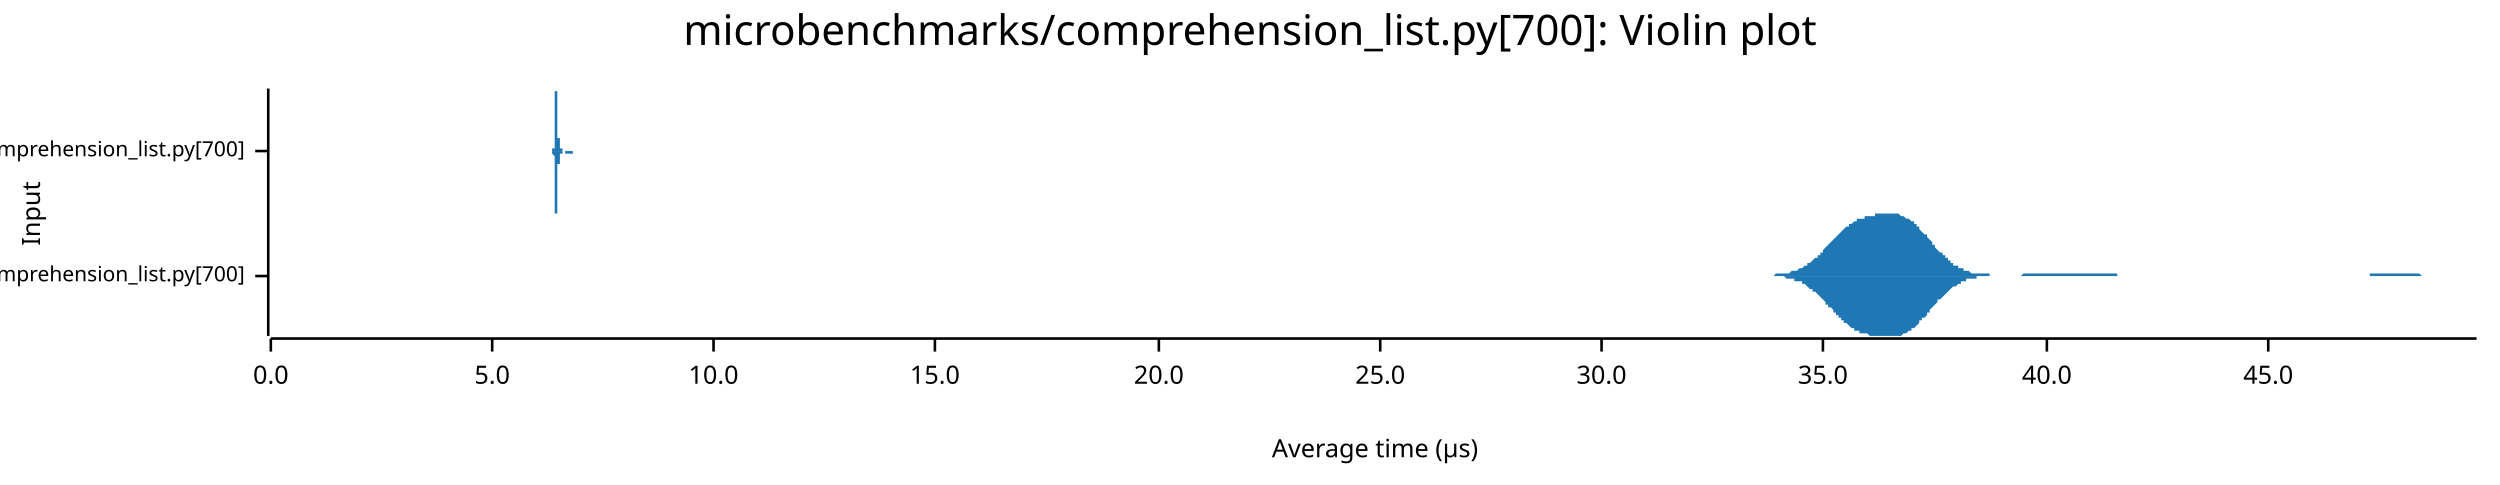
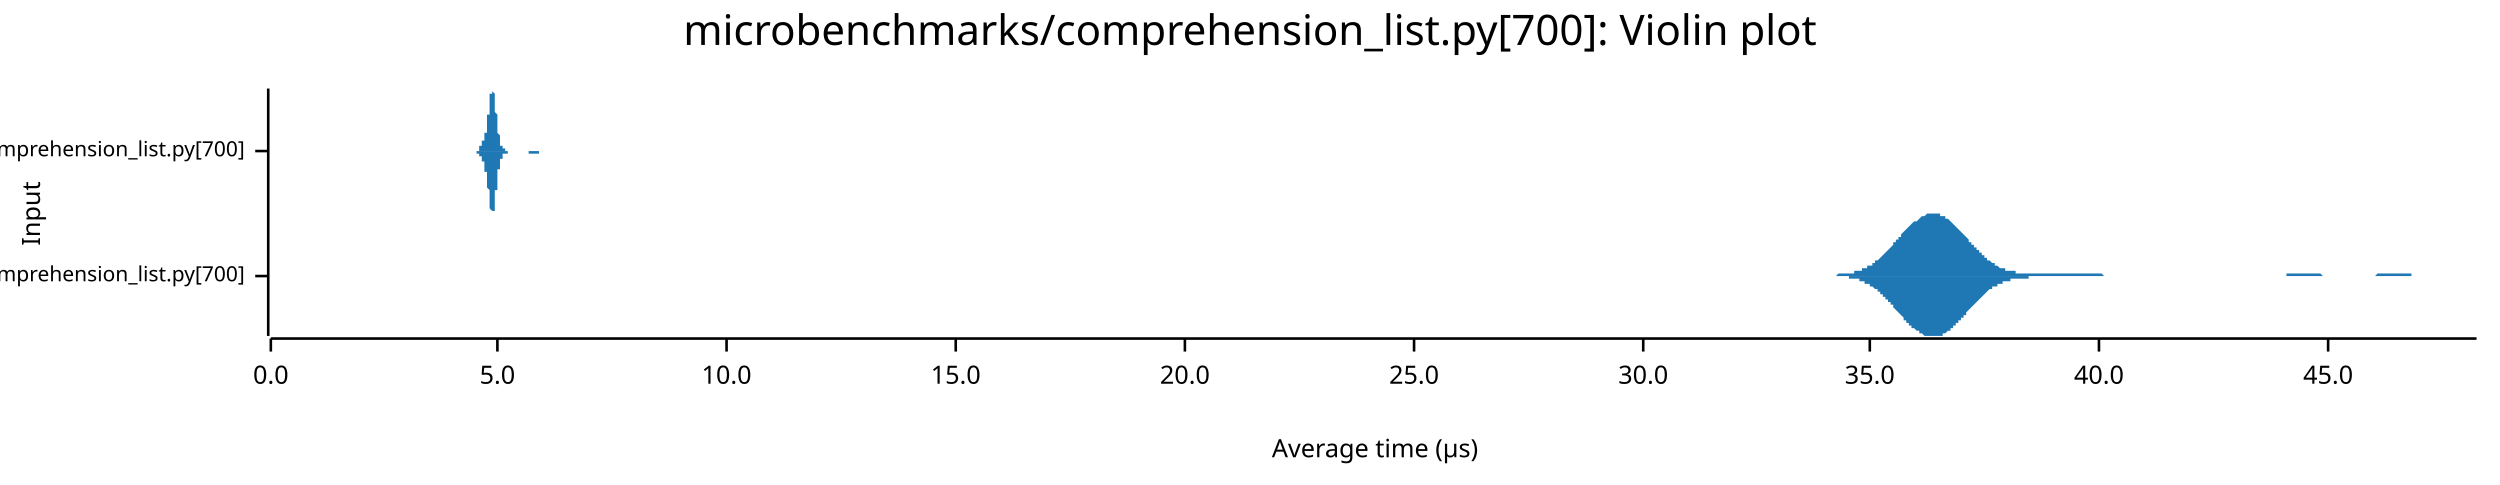
<svg xmlns="http://www.w3.org/2000/svg" width="960" height="186" viewBox="0 0 960 186">
  <text x="480" y="5" dy="0.76em" text-anchor="middle" font-family="sans-serif" font-size="16.129" opacity="1" fill="#000000">
microbenchmarks/comprehension_list.py[700]: Violin plot
</text>
  <text x="8" y="82" dy="0.76em" text-anchor="middle" font-family="sans-serif" font-size="9.677" opacity="1" fill="#000000" transform="rotate(270, 8, 82)">
Input
</text>
  <text x="528" y="178" dy="-0.5ex" text-anchor="middle" font-family="sans-serif" font-size="9.677" opacity="1" fill="#000000">
Average time (µs)
</text>
  <polyline fill="none" opacity="1" stroke="#000000" stroke-width="1" points="103,34 103,129 " />
  <text x="94" y="106" dy="0.5ex" text-anchor="end" font-family="sans-serif" font-size="8.065" opacity="1" fill="#000000">
microbenchmarks/rustpython/comprehension_list.py[700]
</text>
  <polyline fill="none" opacity="1" stroke="#000000" stroke-width="1" points="98,106 103,106 " />
  <text x="94" y="58" dy="0.5ex" text-anchor="end" font-family="sans-serif" font-size="8.065" opacity="1" fill="#000000">
microbenchmarks/cpython/comprehension_list.py[700]
</text>
  <polyline fill="none" opacity="1" stroke="#000000" stroke-width="1" points="98,58 103,58 " />
  <polyline fill="none" opacity="1" stroke="#000000" stroke-width="1" points="104,130 951,130 " />
  <text x="104" y="140" dy="0.76em" text-anchor="middle" font-family="sans-serif" font-size="9.677" opacity="1" fill="#000000">
0.0
</text>
  <polyline fill="none" opacity="1" stroke="#000000" stroke-width="1" points="104,130 104,135 " />
-   <text x="189" y="140" dy="0.76em" text-anchor="middle" font-family="sans-serif" font-size="9.677" opacity="1" fill="#000000">
+   <text x="191" y="140" dy="0.76em" text-anchor="middle" font-family="sans-serif" font-size="9.677" opacity="1" fill="#000000">
5.0
</text>
-   <polyline fill="none" opacity="1" stroke="#000000" stroke-width="1" points="189,130 189,135 " />
-   <text x="274" y="140" dy="0.76em" text-anchor="middle" font-family="sans-serif" font-size="9.677" opacity="1" fill="#000000">
+   <polyline fill="none" opacity="1" stroke="#000000" stroke-width="1" points="191,130 191,135 " />
+   <text x="279" y="140" dy="0.76em" text-anchor="middle" font-family="sans-serif" font-size="9.677" opacity="1" fill="#000000">
10.0
</text>
-   <polyline fill="none" opacity="1" stroke="#000000" stroke-width="1" points="274,130 274,135 " />
-   <text x="359" y="140" dy="0.76em" text-anchor="middle" font-family="sans-serif" font-size="9.677" opacity="1" fill="#000000">
+   <polyline fill="none" opacity="1" stroke="#000000" stroke-width="1" points="279,130 279,135 " />
+   <text x="367" y="140" dy="0.76em" text-anchor="middle" font-family="sans-serif" font-size="9.677" opacity="1" fill="#000000">
15.0
</text>
-   <polyline fill="none" opacity="1" stroke="#000000" stroke-width="1" points="359,130 359,135 " />
-   <text x="445" y="140" dy="0.76em" text-anchor="middle" font-family="sans-serif" font-size="9.677" opacity="1" fill="#000000">
+   <polyline fill="none" opacity="1" stroke="#000000" stroke-width="1" points="367,130 367,135 " />
+   <text x="455" y="140" dy="0.76em" text-anchor="middle" font-family="sans-serif" font-size="9.677" opacity="1" fill="#000000">
20.0
</text>
-   <polyline fill="none" opacity="1" stroke="#000000" stroke-width="1" points="445,130 445,135 " />
-   <text x="530" y="140" dy="0.76em" text-anchor="middle" font-family="sans-serif" font-size="9.677" opacity="1" fill="#000000">
+   <polyline fill="none" opacity="1" stroke="#000000" stroke-width="1" points="455,130 455,135 " />
+   <text x="543" y="140" dy="0.76em" text-anchor="middle" font-family="sans-serif" font-size="9.677" opacity="1" fill="#000000">
25.0
</text>
-   <polyline fill="none" opacity="1" stroke="#000000" stroke-width="1" points="530,130 530,135 " />
-   <text x="615" y="140" dy="0.76em" text-anchor="middle" font-family="sans-serif" font-size="9.677" opacity="1" fill="#000000">
+   <polyline fill="none" opacity="1" stroke="#000000" stroke-width="1" points="543,130 543,135 " />
+   <text x="631" y="140" dy="0.76em" text-anchor="middle" font-family="sans-serif" font-size="9.677" opacity="1" fill="#000000">
30.0
</text>
-   <polyline fill="none" opacity="1" stroke="#000000" stroke-width="1" points="615,130 615,135 " />
-   <text x="700" y="140" dy="0.76em" text-anchor="middle" font-family="sans-serif" font-size="9.677" opacity="1" fill="#000000">
+   <polyline fill="none" opacity="1" stroke="#000000" stroke-width="1" points="631,130 631,135 " />
+   <text x="718" y="140" dy="0.76em" text-anchor="middle" font-family="sans-serif" font-size="9.677" opacity="1" fill="#000000">
35.0
</text>
-   <polyline fill="none" opacity="1" stroke="#000000" stroke-width="1" points="700,130 700,135 " />
-   <text x="786" y="140" dy="0.76em" text-anchor="middle" font-family="sans-serif" font-size="9.677" opacity="1" fill="#000000">
+   <polyline fill="none" opacity="1" stroke="#000000" stroke-width="1" points="718,130 718,135 " />
+   <text x="806" y="140" dy="0.76em" text-anchor="middle" font-family="sans-serif" font-size="9.677" opacity="1" fill="#000000">
40.0
</text>
-   <polyline fill="none" opacity="1" stroke="#000000" stroke-width="1" points="786,130 786,135 " />
-   <text x="871" y="140" dy="0.76em" text-anchor="middle" font-family="sans-serif" font-size="9.677" opacity="1" fill="#000000">
+   <polyline fill="none" opacity="1" stroke="#000000" stroke-width="1" points="806,130 806,135 " />
+   <text x="894" y="140" dy="0.76em" text-anchor="middle" font-family="sans-serif" font-size="9.677" opacity="1" fill="#000000">
45.0
</text>
-   <polyline fill="none" opacity="1" stroke="#000000" stroke-width="1" points="871,130 871,135 " />
-   <polygon opacity="1" fill="#1F78B4" points="678,106 679,106 680,106 680,106 681,106 681,106 682,105 682,105 683,105 683,105 684,105 684,105 685,105 686,105 686,105 687,105 687,105 688,104 688,104 689,104 689,104 690,104 690,104 691,103 692,103 692,103 693,102 693,102 694,102 694,101 695,101 695,101 696,100 696,100 697,99 698,99 698,98 699,98 699,97 700,97 700,96 701,95 701,95 702,94 702,94 703,93 704,92 704,92 705,91 705,91 706,90 706,90 707,89 707,89 708,88 708,88 709,87 710,87 710,86 711,86 711,86 712,85 712,85 713,85 713,84 714,84 714,84 715,84 716,84 716,83 717,83 717,83 718,83 718,83 719,83 719,83 720,83 720,82 721,82 722,82 722,82 723,82 723,82 724,82 724,82 725,82 725,82 726,82 726,82 727,82 728,82 728,82 729,82 729,82 730,83 730,83 731,83 731,83 732,84 732,84 733,84 734,85 734,85 735,85 735,86 736,86 736,87 737,87 737,88 738,89 738,89 739,90 740,90 740,91 741,92 741,92 742,93 742,94 743,94 743,95 744,96 744,96 745,97 746,97 746,98 747,98 747,99 748,99 748,100 749,100 749,101 750,101 750,102 751,102 752,102 752,103 753,103 753,103 754,103 754,104 755,104 755,104 756,104 756,104 757,105 758,105 758,105 759,105 759,105 760,105 760,105 761,105 761,105 762,105 762,105 763,105 764,105 764,106 765,106 765,106 766,106 766,106 767,106 767,106 768,106 768,106 769,106 770,106 770,106 771,106 771,106 772,106 772,106 773,106 773,106 774,106 774,106 775,106 776,106 776,106 777,105 777,105 778,105 778,105 779,105 779,105 780,105 780,105 781,105 781,105 782,105 783,105 783,105 784,105 784,105 785,105 785,105 786,105 786,105 787,105 787,105 788,105 789,105 789,105 790,105 790,105 791,105 791,105 792,105 792,105 793,105 793,105 794,105 795,105 795,105 796,105 796,105 797,105 797,105 798,105 798,105 799,105 799,105 800,105 801,105 801,105 802,105 802,105 803,105 803,105 804,105 804,105 805,105 805,105 806,105 807,105 807,105 808,105 808,105 809,105 809,105 810,105 810,105 811,105 811,105 812,105 813,105 813,106 814,106 814,106 815,106 815,106 816,106 816,106 817,106 817,106 818,106 819,106 819,106 820,106 820,106 821,106 821,106 822,106 822,106 823,106 823,106 824,106 825,106 825,106 826,106 826,106 827,106 827,106 828,106 828,106 829,106 829,106 830,106 831,106 831,106 832,106 832,106 833,106 833,106 834,106 834,106 835,106 835,106 836,106 837,106 837,106 838,106 838,106 839,106 839,106 840,106 840,106 841,106 841,106 842,106 843,106 843,106 844,106 844,106 845,106 845,106 846,106 846,106 847,106 847,106 848,106 849,106 849,106 850,106 850,106 851,106 851,106 852,106 852,106 853,106 853,106 854,106 855,106 855,106 856,106 856,106 857,106 857,106 858,106 858,106 859,106 859,106 860,106 861,106 861,106 862,106 862,106 863,106 863,106 864,106 864,106 865,106 865,106 866,106 867,106 867,106 868,106 868,106 869,106 869,106 870,106 870,106 871,106 871,106 872,106 873,106 873,106 874,106 874,106 875,106 875,106 876,106 876,106 877,106 877,106 878,106 879,106 879,106 880,106 880,106 881,106 881,106 882,106 882,106 883,106 883,106 884,106 885,106 885,106 886,106 886,106 887,106 887,106 888,106 888,106 889,106 889,106 890,106 891,106 891,106 892,106 892,106 893,106 893,106 894,106 894,106 895,106 895,106 896,106 897,106 897,106 898,106 898,106 899,106 899,106 900,106 900,106 901,106 901,106 902,106 903,106 903,106 904,106 904,106 905,106 905,106 906,106 906,106 907,106 907,106 908,106 909,106 909,106 910,106 910,105 911,105 911,105 912,105 912,105 913,105 913,105 914,105 915,105 915,105 916,105 916,105 917,105 917,105 918,105 918,105 919,105 919,105 920,105 921,105 921,105 922,105 922,105 923,105 923,105 924,105 924,105 925,105 925,105 926,105 927,105 927,105 928,105 928,105 929,105 929,105 930,106 930,106 931,106 931,106 932,106 933,106 933,106 934,106 934,106 935,106 935,106 936,106 936,106 937,106 937,106 938,106 939,106 939,106 940,106 940,106 941,106 941,106 942,106 942,106 943,106 943,106 944,106 945,106 945,106 946,106 946,106 947,106 947,106 948,106 948,106 949,106 949,106 950,106 951,106 951,106 678,106 " />
-   <polygon opacity="1" fill="#1F78B4" points="678,106 679,106 680,106 680,106 681,106 681,106 682,106 682,106 683,106 683,106 684,106 684,106 685,106 686,107 686,107 687,107 687,107 688,107 688,107 689,107 689,108 690,108 690,108 691,108 692,108 692,109 693,109 693,109 694,110 694,110 695,111 695,111 696,111 696,112 697,112 698,113 698,113 699,114 699,114 700,115 700,115 701,116 701,117 702,117 702,118 703,118 704,119 704,120 705,120 705,121 706,121 706,122 707,122 707,123 708,123 708,124 709,124 710,125 710,125 711,126 711,126 712,126 712,127 713,127 713,127 714,127 714,128 715,128 716,128 716,128 717,128 717,128 718,129 718,129 719,129 719,129 720,129 720,129 721,129 722,129 722,129 723,129 723,129 724,129 724,129 725,129 725,129 726,129 726,129 727,129 728,129 728,129 729,129 729,129 730,129 730,129 731,128 731,128 732,128 732,128 733,127 734,127 734,126 735,126 735,126 736,125 736,125 737,124 737,123 738,123 738,122 739,122 740,121 740,120 741,120 741,119 742,118 742,118 743,117 743,117 744,116 744,115 745,115 746,114 746,114 747,113 747,113 748,112 748,112 749,111 749,111 750,110 750,110 751,110 752,109 752,109 753,109 753,108 754,108 754,108 755,108 755,107 756,107 756,107 757,107 758,107 758,107 759,107 759,106 760,106 760,106 761,106 761,106 762,106 762,106 763,106 764,106 764,106 765,106 765,106 766,106 766,106 767,106 767,106 768,106 768,106 769,106 770,106 770,106 771,106 771,106 772,106 772,106 773,106 773,106 774,106 774,106 775,106 776,106 776,106 777,106 777,106 778,106 778,106 779,106 779,106 780,106 780,106 781,106 781,106 782,106 783,106 783,106 784,106 784,106 785,106 785,106 786,106 786,106 787,106 787,106 788,106 789,106 789,106 790,106 790,106 791,106 791,106 792,106 792,106 793,106 793,106 794,106 795,106 795,106 796,106 796,106 797,106 797,106 798,106 798,106 799,106 799,106 800,106 801,106 801,106 802,106 802,106 803,106 803,106 804,106 804,106 805,106 805,106 806,106 807,106 807,106 808,106 808,106 809,106 809,106 810,106 810,106 811,106 811,106 812,106 813,106 813,106 814,106 814,106 815,106 815,106 816,106 816,106 817,106 817,106 818,106 819,106 819,106 820,106 820,106 821,106 821,106 822,106 822,106 823,106 823,106 824,106 825,106 825,106 826,106 826,106 827,106 827,106 828,106 828,106 829,106 829,106 830,106 831,106 831,106 832,106 832,106 833,106 833,106 834,106 834,106 835,106 835,106 836,106 837,106 837,106 838,106 838,106 839,106 839,106 840,106 840,106 841,106 841,106 842,106 843,106 843,106 844,106 844,106 845,106 845,106 846,106 846,106 847,106 847,106 848,106 849,106 849,106 850,106 850,106 851,106 851,106 852,106 852,106 853,106 853,106 854,106 855,106 855,106 856,106 856,106 857,106 857,106 858,106 858,106 859,106 859,106 860,106 861,106 861,106 862,106 862,106 863,106 863,106 864,106 864,106 865,106 865,106 866,106 867,106 867,106 868,106 868,106 869,106 869,106 870,106 870,106 871,106 871,106 872,106 873,106 873,106 874,106 874,106 875,106 875,106 876,106 876,106 877,106 877,106 878,106 879,106 879,106 880,106 880,106 881,106 881,106 882,106 882,106 883,106 883,106 884,106 885,106 885,106 886,106 886,106 887,106 887,106 888,106 888,106 889,106 889,106 890,106 891,106 891,106 892,106 892,106 893,106 893,106 894,106 894,106 895,106 895,106 896,106 897,106 897,106 898,106 898,106 899,106 899,106 900,106 900,106 901,106 901,106 902,106 903,106 903,106 904,106 904,106 905,106 905,106 906,106 906,106 907,106 907,106 908,106 909,106 909,106 910,106 910,106 911,106 911,106 912,106 912,106 913,106 913,106 914,106 915,106 915,106 916,106 916,106 917,106 917,106 918,106 918,106 919,106 919,106 920,106 921,106 921,106 922,106 922,106 923,106 923,106 924,106 924,106 925,106 925,106 926,106 927,106 927,106 928,106 928,106 929,106 929,106 930,106 930,106 931,106 931,106 932,106 933,106 933,106 934,106 934,106 935,106 935,106 936,106 936,106 937,106 937,106 938,106 939,106 939,106 940,106 940,106 941,106 941,106 942,106 942,106 943,106 943,106 944,106 945,106 945,106 946,106 946,106 947,106 947,106 948,106 948,106 949,106 949,106 950,106 951,106 951,106 678,106 " />
-   <polygon opacity="1" fill="#1F78B4" points="212,58 212,58 212,58 212,58 212,58 212,58 212,58 212,58 212,58 212,58 212,58 212,58 212,58 212,58 212,58 212,58 212,58 212,58 212,58 212,58 212,58 212,58 212,58 212,58 212,57 212,57 212,57 212,57 212,57 213,57 213,57 213,57 213,57 213,56 213,56 213,56 213,56 213,56 213,55 213,55 213,55 213,55 213,54 213,54 213,54 213,53 213,53 213,53 213,52 213,52 213,52 213,51 213,51 213,50 213,50 213,49 213,49 213,48 213,48 213,47 213,47 213,46 213,46 213,45 213,45 213,44 213,43 213,43 213,42 213,42 213,41 213,41 213,40 213,40 213,39 213,39 213,38 213,38 213,37 213,37 213,37 213,36 213,36 213,36 213,35 213,35 213,35 214,35 214,35 214,35 214,35 214,34 214,35 214,35 214,35 214,35 214,35 214,35 214,35 214,36 214,36 214,36 214,37 214,37 214,37 214,38 214,38 214,39 214,39 214,39 214,40 214,40 214,41 214,41 214,42 214,42 214,43 214,43 214,44 214,44 214,45 214,45 214,46 214,46 214,47 214,47 214,48 214,48 214,49 214,49 214,49 214,50 214,50 214,50 214,51 214,51 214,51 214,52 214,52 214,52 214,52 214,53 214,53 214,53 214,53 215,53 215,53 215,54 215,54 215,54 215,54 215,54 215,54 215,54 215,55 215,55 215,55 215,55 215,55 215,55 215,55 215,55 215,55 215,55 215,55 215,55 215,56 215,56 215,56 215,56 215,56 215,56 215,56 215,56 215,56 215,56 215,56 215,56 215,56 215,56 215,56 215,57 215,57 215,57 215,57 215,57 215,57 215,57 215,57 215,57 215,57 215,57 215,57 215,57 215,57 215,57 215,57 215,57 215,57 215,57 215,57 215,57 215,57 216,57 216,57 216,57 216,57 216,58 216,58 216,58 216,58 216,58 216,58 216,58 216,58 216,58 216,58 216,58 216,58 216,58 216,58 216,58 216,58 216,58 216,58 216,58 216,58 216,58 216,58 216,58 216,58 216,58 216,58 216,58 216,58 216,58 216,58 216,58 216,58 216,58 216,58 216,58 216,58 216,58 216,58 216,58 216,58 216,58 216,58 216,58 216,58 216,58 216,58 216,58 216,58 216,58 216,58 216,58 216,58 216,58 216,58 217,58 217,58 217,58 217,58 217,58 217,58 217,58 217,58 217,58 217,58 217,58 217,58 217,58 217,58 217,58 217,58 217,58 217,58 217,58 217,58 217,58 217,58 217,58 217,58 217,58 217,58 217,58 217,58 217,58 217,58 217,58 217,58 217,58 217,58 217,58 217,58 217,58 217,58 217,58 217,58 217,58 217,58 217,58 217,58 217,58 217,58 217,58 217,58 217,58 217,58 217,58 217,58 217,58 217,58 217,58 217,58 217,58 217,58 218,58 218,58 218,58 218,58 218,58 218,58 218,58 218,58 218,58 218,58 218,58 218,58 218,58 218,58 218,58 218,58 218,58 218,58 218,58 218,58 218,58 218,58 218,58 218,58 218,58 218,58 218,58 218,58 218,58 218,58 218,58 218,58 218,58 218,58 218,58 218,58 218,58 218,58 218,58 218,58 218,58 218,58 218,58 218,58 218,58 218,58 218,58 218,58 218,58 218,58 218,58 218,58 218,58 218,58 218,58 218,58 218,58 218,58 219,58 219,58 219,58 219,58 219,58 219,58 219,58 219,58 219,58 219,58 219,58 219,58 219,58 219,58 219,58 219,58 219,58 219,58 219,58 219,58 219,58 219,58 219,58 219,58 219,58 219,58 219,58 219,58 219,58 219,58 219,58 219,58 219,58 219,58 219,58 219,58 219,58 219,58 219,58 219,58 219,58 219,58 219,58 219,58 219,58 219,58 219,58 219,58 219,58 219,58 219,58 219,58 219,58 219,58 219,58 219,58 219,58 219,58 220,58 220,58 220,58 220,58 220,58 220,58 220,58 220,58 220,58 220,58 220,58 220,58 220,58 220,58 220,58 220,58 220,58 220,58 220,58 220,58 220,58 220,58 220,58 220,58 220,58 220,58 220,58 220,58 220,58 220,58 220,58 220,58 220,58 220,58 220,58 220,58 220,58 220,58 220,58 220,58 220,58 220,58 220,58 220,58 220,58 220,58 220,58 220,58 220,58 220,58 220,58 220,58 220,58 220,58 220,58 220,58 220,58 220,58 220,58 221,58 221,58 221,58 221,58 221,58 221,58 221,58 212,58 " />
-   <polygon opacity="1" fill="#1F78B4" points="212,58 212,58 212,58 212,58 212,58 212,58 212,58 212,58 212,58 212,58 212,58 212,58 212,58 212,58 212,58 212,59 212,59 212,59 212,59 212,59 212,59 212,59 212,59 212,59 212,59 212,59 212,59 212,59 212,59 213,60 213,60 213,60 213,60 213,60 213,60 213,60 213,61 213,61 213,61 213,61 213,62 213,62 213,62 213,62 213,63 213,63 213,63 213,64 213,64 213,64 213,65 213,65 213,66 213,66 213,67 213,67 213,68 213,68 213,69 213,69 213,70 213,70 213,71 213,71 213,72 213,72 213,73 213,74 213,74 213,75 213,75 213,76 213,76 213,77 213,77 213,78 213,78 213,79 213,79 213,80 213,80 213,80 213,81 213,81 213,81 213,81 213,82 214,82 214,82 214,82 214,82 214,82 214,82 214,82 214,82 214,82 214,82 214,81 214,81 214,81 214,81 214,80 214,80 214,80 214,79 214,79 214,78 214,78 214,78 214,77 214,77 214,76 214,76 214,75 214,75 214,74 214,74 214,73 214,73 214,72 214,72 214,71 214,71 214,70 214,70 214,69 214,69 214,68 214,68 214,68 214,67 214,67 214,66 214,66 214,66 214,65 214,65 214,65 214,65 214,64 214,64 214,64 214,64 214,64 214,63 215,63 215,63 215,63 215,63 215,63 215,62 215,62 215,62 215,62 215,62 215,62 215,62 215,62 215,62 215,62 215,61 215,61 215,61 215,61 215,61 215,61 215,61 215,61 215,61 215,61 215,61 215,61 215,61 215,60 215,60 215,60 215,60 215,60 215,60 215,60 215,60 215,60 215,60 215,60 215,60 215,60 215,60 215,60 215,60 215,60 215,60 215,59 215,59 215,59 215,59 215,59 215,59 215,59 215,59 215,59 215,59 215,59 215,59 216,59 216,59 216,59 216,59 216,59 216,59 216,59 216,59 216,59 216,59 216,59 216,59 216,59 216,59 216,59 216,59 216,59 216,59 216,59 216,59 216,59 216,59 216,59 216,59 216,59 216,59 216,59 216,59 216,59 216,59 216,59 216,59 216,59 216,59 216,59 216,59 216,59 216,59 216,59 216,59 216,59 216,59 216,59 216,59 216,58 216,58 216,58 216,58 216,58 216,58 216,58 216,58 216,58 216,58 216,58 216,58 216,58 216,58 217,58 217,58 217,58 217,58 217,58 217,58 217,58 217,58 217,58 217,58 217,58 217,58 217,58 217,58 217,58 217,58 217,58 217,58 217,58 217,58 217,58 217,58 217,58 217,58 217,58 217,58 217,58 217,58 217,58 217,58 217,58 217,58 217,59 217,59 217,59 217,59 217,59 217,59 217,59 217,59 217,59 217,59 217,59 217,59 217,59 217,59 217,59 217,59 217,59 217,59 217,59 217,59 217,59 217,59 217,59 217,59 217,59 217,59 218,59 218,59 218,59 218,59 218,59 218,59 218,58 218,58 218,58 218,58 218,58 218,58 218,58 218,58 218,58 218,58 218,58 218,58 218,58 218,58 218,58 218,58 218,58 218,58 218,58 218,58 218,58 218,58 218,58 218,58 218,58 218,58 218,58 218,58 218,58 218,58 218,58 218,58 218,58 218,58 218,58 218,58 218,58 218,59 218,59 218,59 218,59 218,59 218,59 218,59 218,59 218,59 218,59 218,59 218,59 218,59 218,59 218,59 219,59 219,59 219,59 219,59 219,59 219,59 219,59 219,59 219,59 219,59 219,59 219,59 219,59 219,59 219,59 219,59 219,59 219,59 219,59 219,59 219,59 219,59 219,59 219,59 219,59 219,59 219,59 219,59 219,59 219,59 219,59 219,59 219,59 219,59 219,59 219,59 219,59 219,59 219,59 219,59 219,59 219,59 219,59 219,59 219,59 219,59 219,59 219,59 219,59 219,59 219,59 219,59 219,59 219,59 219,59 219,59 219,59 219,59 220,59 220,59 220,59 220,59 220,59 220,59 220,59 220,59 220,59 220,59 220,59 220,58 220,58 220,58 220,58 220,58 220,58 220,58 220,58 220,58 220,58 220,58 220,58 220,58 220,58 220,58 220,58 220,58 220,58 220,58 220,58 220,58 220,58 220,58 220,58 220,58 220,58 220,58 220,58 220,58 220,58 220,58 220,58 220,58 220,58 220,58 220,58 220,58 220,58 220,58 220,58 220,58 220,58 220,58 220,58 220,58 220,58 220,58 220,58 221,58 221,58 221,58 221,58 221,58 221,58 221,58 212,58 " />
+   <polyline fill="none" opacity="1" stroke="#000000" stroke-width="1" points="894,130 894,135 " />
+   <polygon opacity="1" fill="#1F78B4" points="699,106 699,106 700,106 700,106 701,106 701,106 702,106 702,106 703,106 703,106 704,106 704,106 705,106 705,106 706,105 706,105 707,105 707,105 708,105 708,105 709,105 709,105 710,105 710,105 711,105 711,105 712,105 712,104 713,104 713,104 714,104 714,104 715,104 715,103 716,103 716,103 717,103 717,102 718,102 718,102 719,102 719,101 720,101 720,100 721,100 721,100 722,99 722,99 723,98 723,98 724,97 724,97 725,96 725,96 726,95 726,95 727,94 727,93 728,93 728,92 729,92 729,91 730,91 730,90 731,89 731,89 732,88 732,88 733,87 733,87 734,86 734,86 735,85 736,85 736,85 737,84 737,84 738,83 738,83 739,83 739,83 740,82 740,82 741,82 741,82 742,82 742,82 743,82 743,82 744,82 744,82 745,82 745,83 746,83 746,83 747,83 747,84 748,84 748,84 749,85 749,85 750,86 750,86 751,87 751,87 752,88 752,88 753,89 753,89 754,90 754,90 755,91 755,91 756,92 756,93 757,93 757,94 758,94 758,95 759,95 759,96 760,96 760,97 761,97 761,98 762,98 762,99 763,99 763,100 764,100 764,100 765,101 765,101 766,101 766,102 767,102 767,102 768,103 768,103 769,103 769,103 770,103 770,104 771,104 771,104 772,104 772,104 773,104 773,104 774,104 774,105 775,105 775,105 776,105 776,105 777,105 777,105 778,105 778,105 779,105 779,105 780,105 780,105 781,105 781,105 782,105 782,105 783,105 783,105 784,105 784,105 785,105 785,105 786,105 786,105 787,105 787,105 788,105 788,105 789,105 790,105 790,105 791,105 791,105 792,105 792,105 793,105 793,105 794,105 794,105 795,105 795,105 796,105 796,105 797,105 797,105 798,105 798,105 799,105 799,105 800,105 800,105 801,105 801,105 802,105 802,105 803,105 803,105 804,105 804,105 805,105 805,105 806,105 806,105 807,105 807,105 808,106 808,106 809,106 809,106 810,106 810,106 811,106 811,106 812,106 812,106 813,106 813,106 814,106 814,106 815,106 815,106 816,106 816,106 817,106 817,106 818,106 818,106 819,106 819,106 820,106 820,106 821,106 821,106 822,106 822,106 823,106 823,106 824,106 824,106 825,106 825,106 826,106 826,106 827,106 827,106 828,106 828,106 829,106 829,106 830,106 830,106 831,106 831,106 832,106 832,106 833,106 833,106 834,106 834,106 835,106 835,106 836,106 836,106 837,106 837,106 838,106 838,106 839,106 839,106 840,106 840,106 841,106 841,106 842,106 842,106 843,106 844,106 844,106 845,106 845,106 846,106 846,106 847,106 847,106 848,106 848,106 849,106 849,106 850,106 850,106 851,106 851,106 852,106 852,106 853,106 853,106 854,106 854,106 855,106 855,106 856,106 856,106 857,106 857,106 858,106 858,106 859,106 859,106 860,106 860,106 861,106 861,106 862,106 862,106 863,106 863,106 864,106 864,106 865,106 865,106 866,106 866,106 867,106 867,106 868,106 868,106 869,106 869,106 870,106 870,106 871,106 871,106 872,106 872,106 873,106 873,106 874,106 874,106 875,106 875,106 876,106 876,106 877,106 877,106 878,106 878,105 879,105 879,105 880,105 880,105 881,105 881,105 882,105 882,105 883,105 883,105 884,105 884,105 885,105 885,105 886,105 886,105 887,105 887,105 888,105 888,105 889,105 889,105 890,105 890,105 891,105 891,105 892,106 892,106 893,106 893,106 894,106 894,106 895,106 895,106 896,106 896,106 897,106 898,106 898,106 899,106 899,106 900,106 900,106 901,106 901,106 902,106 902,106 903,106 903,106 904,106 904,106 905,106 905,106 906,106 906,106 907,106 907,106 908,106 908,106 909,106 909,106 910,106 910,106 911,106 911,106 912,106 912,106 913,105 913,105 914,105 914,105 915,105 915,105 916,105 916,105 917,105 917,105 918,105 918,105 919,105 919,105 920,105 920,105 921,105 921,105 922,105 922,105 923,105 923,105 924,105 924,105 925,105 925,105 926,105 926,106 927,106 927,106 928,106 928,106 929,106 929,106 930,106 930,106 931,106 931,106 932,106 932,106 933,106 933,106 934,106 934,106 935,106 935,106 936,106 936,106 937,106 937,106 938,106 938,106 939,106 939,106 940,106 940,106 941,106 941,106 942,106 942,106 943,106 943,106 944,106 944,106 945,106 945,106 946,106 946,106 947,106 947,106 948,106 948,106 949,106 949,106 950,106 951,106 951,106 699,106 " />
+   <polygon opacity="1" fill="#1F78B4" points="699,106 699,106 700,106 700,106 701,106 701,106 702,106 702,106 703,106 703,106 704,106 704,106 705,106 705,106 706,106 706,106 707,106 707,106 708,106 708,106 709,106 709,106 710,106 710,107 711,107 711,107 712,107 712,107 713,107 713,107 714,107 714,108 715,108 715,108 716,108 716,109 717,109 717,109 718,109 718,110 719,110 719,110 720,111 720,111 721,111 721,112 722,112 722,113 723,113 723,114 724,114 724,115 725,115 725,116 726,116 726,117 727,117 727,118 728,119 728,119 729,120 729,120 730,121 730,121 731,122 731,123 732,123 732,124 733,124 733,125 734,125 734,126 735,126 736,127 736,127 737,127 737,128 738,128 738,128 739,129 739,129 740,129 740,129 741,129 741,129 742,129 742,129 743,129 743,129 744,129 744,129 745,129 745,129 746,129 746,128 747,128 747,128 748,127 748,127 749,127 749,126 750,126 750,125 751,125 751,124 752,124 752,123 753,123 753,122 754,122 754,121 755,121 755,120 756,119 756,119 757,118 757,118 758,117 758,117 759,116 759,116 760,115 760,115 761,114 761,114 762,113 762,113 763,112 763,112 764,111 764,111 765,111 765,110 766,110 766,110 767,110 767,109 768,109 768,109 769,109 769,108 770,108 770,108 771,108 771,108 772,108 772,107 773,107 773,107 774,107 774,107 775,107 775,107 776,107 776,107 777,107 777,107 778,107 778,107 779,107 779,106 780,106 780,106 781,106 781,106 782,106 782,106 783,106 783,106 784,106 784,106 785,106 785,106 786,106 786,106 787,106 787,106 788,106 788,106 789,106 790,106 790,106 791,106 791,106 792,106 792,106 793,106 793,106 794,106 794,106 795,106 795,106 796,106 796,106 797,106 797,106 798,106 798,106 799,106 799,106 800,106 800,106 801,106 801,106 802,106 802,106 803,106 803,106 804,106 804,106 805,106 805,106 806,106 806,106 807,106 807,106 808,106 808,106 809,106 809,106 810,106 810,106 811,106 811,106 812,106 812,106 813,106 813,106 814,106 814,106 815,106 815,106 816,106 816,106 817,106 817,106 818,106 818,106 819,106 819,106 820,106 820,106 821,106 821,106 822,106 822,106 823,106 823,106 824,106 824,106 825,106 825,106 826,106 826,106 827,106 827,106 828,106 828,106 829,106 829,106 830,106 830,106 831,106 831,106 832,106 832,106 833,106 833,106 834,106 834,106 835,106 835,106 836,106 836,106 837,106 837,106 838,106 838,106 839,106 839,106 840,106 840,106 841,106 841,106 842,106 842,106 843,106 844,106 844,106 845,106 845,106 846,106 846,106 847,106 847,106 848,106 848,106 849,106 849,106 850,106 850,106 851,106 851,106 852,106 852,106 853,106 853,106 854,106 854,106 855,106 855,106 856,106 856,106 857,106 857,106 858,106 858,106 859,106 859,106 860,106 860,106 861,106 861,106 862,106 862,106 863,106 863,106 864,106 864,106 865,106 865,106 866,106 866,106 867,106 867,106 868,106 868,106 869,106 869,106 870,106 870,106 871,106 871,106 872,106 872,106 873,106 873,106 874,106 874,106 875,106 875,106 876,106 876,106 877,106 877,106 878,106 878,106 879,106 879,106 880,106 880,106 881,106 881,106 882,106 882,106 883,106 883,106 884,106 884,106 885,106 885,106 886,106 886,106 887,106 887,106 888,106 888,106 889,106 889,106 890,106 890,106 891,106 891,106 892,106 892,106 893,106 893,106 894,106 894,106 895,106 895,106 896,106 896,106 897,106 898,106 898,106 899,106 899,106 900,106 900,106 901,106 901,106 902,106 902,106 903,106 903,106 904,106 904,106 905,106 905,106 906,106 906,106 907,106 907,106 908,106 908,106 909,106 909,106 910,106 910,106 911,106 911,106 912,106 912,106 913,106 913,106 914,106 914,106 915,106 915,106 916,106 916,106 917,106 917,106 918,106 918,106 919,106 919,106 920,106 920,106 921,106 921,106 922,106 922,106 923,106 923,106 924,106 924,106 925,106 925,106 926,106 926,106 927,106 927,106 928,106 928,106 929,106 929,106 930,106 930,106 931,106 931,106 932,106 932,106 933,106 933,106 934,106 934,106 935,106 935,106 936,106 936,106 937,106 937,106 938,106 938,106 939,106 939,106 940,106 940,106 941,106 941,106 942,106 942,106 943,106 943,106 944,106 944,106 945,106 945,106 946,106 946,106 947,106 947,106 948,106 948,106 949,106 949,106 950,106 951,106 951,106 699,106 " />
+   <polygon opacity="1" fill="#1F78B4" points="182,58 182,58 182,58 182,58 182,58 182,58 182,58 182,58 182,58 182,58 182,58 182,58 182,58 182,58 183,58 183,58 183,58 183,58 183,58 183,58 183,58 183,58 183,58 183,58 183,58 183,58 183,58 183,58 183,58 183,58 183,58 183,58 184,58 184,58 184,58 184,58 184,57 184,57 184,57 184,57 184,57 184,57 184,57 184,57 184,57 184,57 184,57 184,57 184,57 184,56 185,56 185,56 185,56 185,56 185,56 185,56 185,56 185,56 185,55 185,55 185,55 185,55 185,55 185,55 185,55 185,54 185,54 186,54 186,54 186,54 186,54 186,54 186,53 186,53 186,53 186,53 186,53 186,52 186,52 186,52 186,52 186,52 186,51 186,51 186,51 187,51 187,50 187,50 187,50 187,49 187,49 187,49 187,48 187,48 187,48 187,47 187,47 187,46 187,46 187,46 187,45 187,45 187,44 188,44 188,43 188,43 188,42 188,42 188,41 188,41 188,40 188,40 188,39 188,39 188,38 188,38 188,38 188,37 188,37 188,37 188,36 189,36 189,36 189,35 189,35 189,35 189,35 189,35 189,35 189,35 189,34 189,35 189,35 189,35 189,35 189,35 189,35 189,35 190,36 190,36 190,36 190,37 190,37 190,37 190,38 190,38 190,39 190,39 190,40 190,40 190,41 190,41 190,42 190,42 190,43 190,43 191,44 191,44 191,45 191,45 191,46 191,46 191,47 191,47 191,48 191,48 191,49 191,49 191,49 191,50 191,50 191,51 191,51 191,51 192,52 192,52 192,52 192,53 192,53 192,53 192,53 192,54 192,54 192,54 192,54 192,55 192,55 192,55 192,55 192,55 192,55 192,56 193,56 193,56 193,56 193,56 193,56 193,56 193,56 193,56 193,56 193,57 193,57 193,57 193,57 193,57 193,57 193,57 193,57 194,57 194,57 194,57 194,57 194,57 194,57 194,57 194,57 194,58 194,58 194,58 194,58 194,58 194,58 194,58 194,58 194,58 194,58 195,58 195,58 195,58 195,58 195,58 195,58 195,58 195,58 195,58 195,58 195,58 195,58 195,58 195,58 195,58 195,58 195,58 195,58 196,58 196,58 196,58 196,58 196,58 196,58 196,58 196,58 196,58 196,58 196,58 196,58 196,58 196,58 196,58 196,58 196,58 196,58 197,58 197,58 197,58 197,58 197,58 197,58 197,58 197,58 197,58 197,58 197,58 197,58 197,58 197,58 197,58 197,58 197,58 198,58 198,58 198,58 198,58 198,58 198,58 198,58 198,58 198,58 198,58 198,58 198,58 198,58 198,58 198,58 198,58 198,58 198,58 199,58 199,58 199,58 199,58 199,58 199,58 199,58 199,58 199,58 199,58 199,58 199,58 199,58 199,58 199,58 199,58 199,58 199,58 200,58 200,58 200,58 200,58 200,58 200,58 200,58 200,58 200,58 200,58 200,58 200,58 200,58 200,58 200,58 200,58 200,58 200,58 201,58 201,58 201,58 201,58 201,58 201,58 201,58 201,58 201,58 201,58 201,58 201,58 201,58 201,58 201,58 201,58 201,58 202,58 202,58 202,58 202,58 202,58 202,58 202,58 202,58 202,58 202,58 202,58 202,58 202,58 202,58 202,58 202,58 202,58 202,58 203,58 203,58 203,58 203,58 203,58 203,58 203,58 203,58 203,58 203,58 203,58 203,58 203,58 203,58 203,58 203,58 203,58 203,58 204,58 204,58 204,58 204,58 204,58 204,58 204,58 204,58 204,58 204,58 204,58 204,58 204,58 204,58 204,58 204,58 204,58 204,58 205,58 205,58 205,58 205,58 205,58 205,58 205,58 205,58 205,58 205,58 205,58 205,58 205,58 205,58 205,58 205,58 205,58 206,58 206,58 206,58 206,58 206,58 206,58 206,58 206,58 206,58 206,58 206,58 206,58 206,58 206,58 206,58 206,58 206,58 206,58 207,58 207,58 207,58 207,58 207,58 207,58 207,58 207,58 207,58 207,58 207,58 207,58 207,58 207,58 207,58 207,58 207,58 207,58 208,58 208,58 208,58 208,58 208,58 208,58 208,58 208,58 208,58 208,58 208,58 208,58 208,58 208,58 208,58 208,58 208,58 208,58 209,58 209,58 209,58 209,58 209,58 209,58 209,58 209,58 209,58 209,58 209,58 209,58 209,58 209,58 209,58 209,58 209,58 210,58 210,58 210,58 210,58 210,58 210,58 210,58 210,58 182,58 " />
+   <polygon opacity="1" fill="#1F78B4" points="182,58 182,58 182,58 182,58 182,58 182,58 182,58 182,58 182,58 182,58 182,58 182,58 182,58 182,58 183,58 183,58 183,58 183,58 183,58 183,58 183,58 183,58 183,58 183,58 183,59 183,59 183,59 183,59 183,59 183,59 183,59 183,59 184,59 184,59 184,59 184,59 184,59 184,59 184,59 184,59 184,59 184,59 184,59 184,60 184,60 184,60 184,60 184,60 184,60 184,60 185,60 185,60 185,60 185,61 185,61 185,61 185,61 185,61 185,61 185,61 185,61 185,61 185,62 185,62 185,62 185,62 185,62 186,62 186,62 186,63 186,63 186,63 186,63 186,63 186,63 186,64 186,64 186,64 186,64 186,64 186,65 186,65 186,65 186,65 186,66 187,66 187,66 187,66 187,67 187,67 187,67 187,68 187,68 187,68 187,69 187,69 187,70 187,70 187,70 187,71 187,71 187,72 187,72 188,73 188,73 188,74 188,74 188,75 188,75 188,76 188,76 188,77 188,77 188,78 188,78 188,78 188,79 188,79 188,80 188,80 188,80 189,81 189,81 189,81 189,81 189,82 189,82 189,82 189,82 189,82 189,82 189,82 189,82 189,82 189,82 189,82 189,81 189,81 190,81 190,81 190,80 190,80 190,80 190,79 190,79 190,78 190,78 190,77 190,77 190,76 190,76 190,75 190,75 190,74 190,74 190,73 191,73 191,72 191,72 191,71 191,71 191,70 191,70 191,69 191,69 191,68 191,68 191,67 191,67 191,67 191,66 191,66 191,65 191,65 192,65 192,64 192,64 192,64 192,64 192,63 192,63 192,63 192,63 192,62 192,62 192,62 192,62 192,62 192,61 192,61 192,61 192,61 193,61 193,61 193,61 193,60 193,60 193,60 193,60 193,60 193,60 193,60 193,60 193,60 193,60 193,60 193,60 193,59 193,59 194,59 194,59 194,59 194,59 194,59 194,59 194,59 194,59 194,59 194,59 194,59 194,59 194,59 194,59 194,59 194,59 194,59 194,59 195,59 195,59 195,59 195,59 195,59 195,59 195,58 195,58 195,58 195,58 195,58 195,58 195,58 195,58 195,58 195,58 195,58 195,58 196,58 196,58 196,58 196,58 196,58 196,58 196,58 196,58 196,58 196,58 196,58 196,58 196,58 196,58 196,58 196,58 196,58 196,58 197,58 197,58 197,58 197,58 197,58 197,58 197,58 197,58 197,58 197,58 197,58 197,58 197,58 197,58 197,58 197,58 197,58 198,58 198,58 198,58 198,58 198,58 198,58 198,58 198,58 198,58 198,58 198,58 198,58 198,58 198,58 198,58 198,58 198,58 198,58 199,58 199,58 199,58 199,58 199,58 199,58 199,58 199,58 199,58 199,58 199,58 199,58 199,58 199,58 199,58 199,58 199,58 199,58 200,58 200,58 200,58 200,58 200,58 200,58 200,58 200,58 200,58 200,58 200,58 200,58 200,58 200,58 200,58 200,58 200,58 200,58 201,58 201,58 201,58 201,58 201,58 201,58 201,58 201,58 201,58 201,58 201,58 201,58 201,58 201,58 201,58 201,58 201,58 202,58 202,58 202,58 202,58 202,58 202,58 202,58 202,58 202,58 202,58 202,58 202,58 202,58 202,58 202,58 202,58 202,58 202,58 203,58 203,58 203,58 203,58 203,58 203,58 203,58 203,58 203,58 203,58 203,59 203,59 203,59 203,59 203,59 203,59 203,59 203,59 204,59 204,59 204,59 204,59 204,59 204,59 204,59 204,59 204,59 204,59 204,59 204,59 204,59 204,59 204,59 204,59 204,59 204,59 205,59 205,59 205,59 205,59 205,59 205,59 205,59 205,59 205,59 205,59 205,59 205,59 205,59 205,59 205,59 205,59 205,59 206,59 206,59 206,59 206,59 206,59 206,59 206,59 206,59 206,59 206,59 206,59 206,59 206,59 206,59 206,59 206,59 206,59 206,59 207,59 207,59 207,59 207,59 207,59 207,59 207,59 207,59 207,59 207,59 207,59 207,59 207,59 207,59 207,59 207,58 207,58 207,58 208,58 208,58 208,58 208,58 208,58 208,58 208,58 208,58 208,58 208,58 208,58 208,58 208,58 208,58 208,58 208,58 208,58 208,58 209,58 209,58 209,58 209,58 209,58 209,58 209,58 209,58 209,58 209,58 209,58 209,58 209,58 209,58 209,58 209,58 209,58 210,58 210,58 210,58 210,58 210,58 210,58 210,58 210,58 182,58 " />
</svg>
